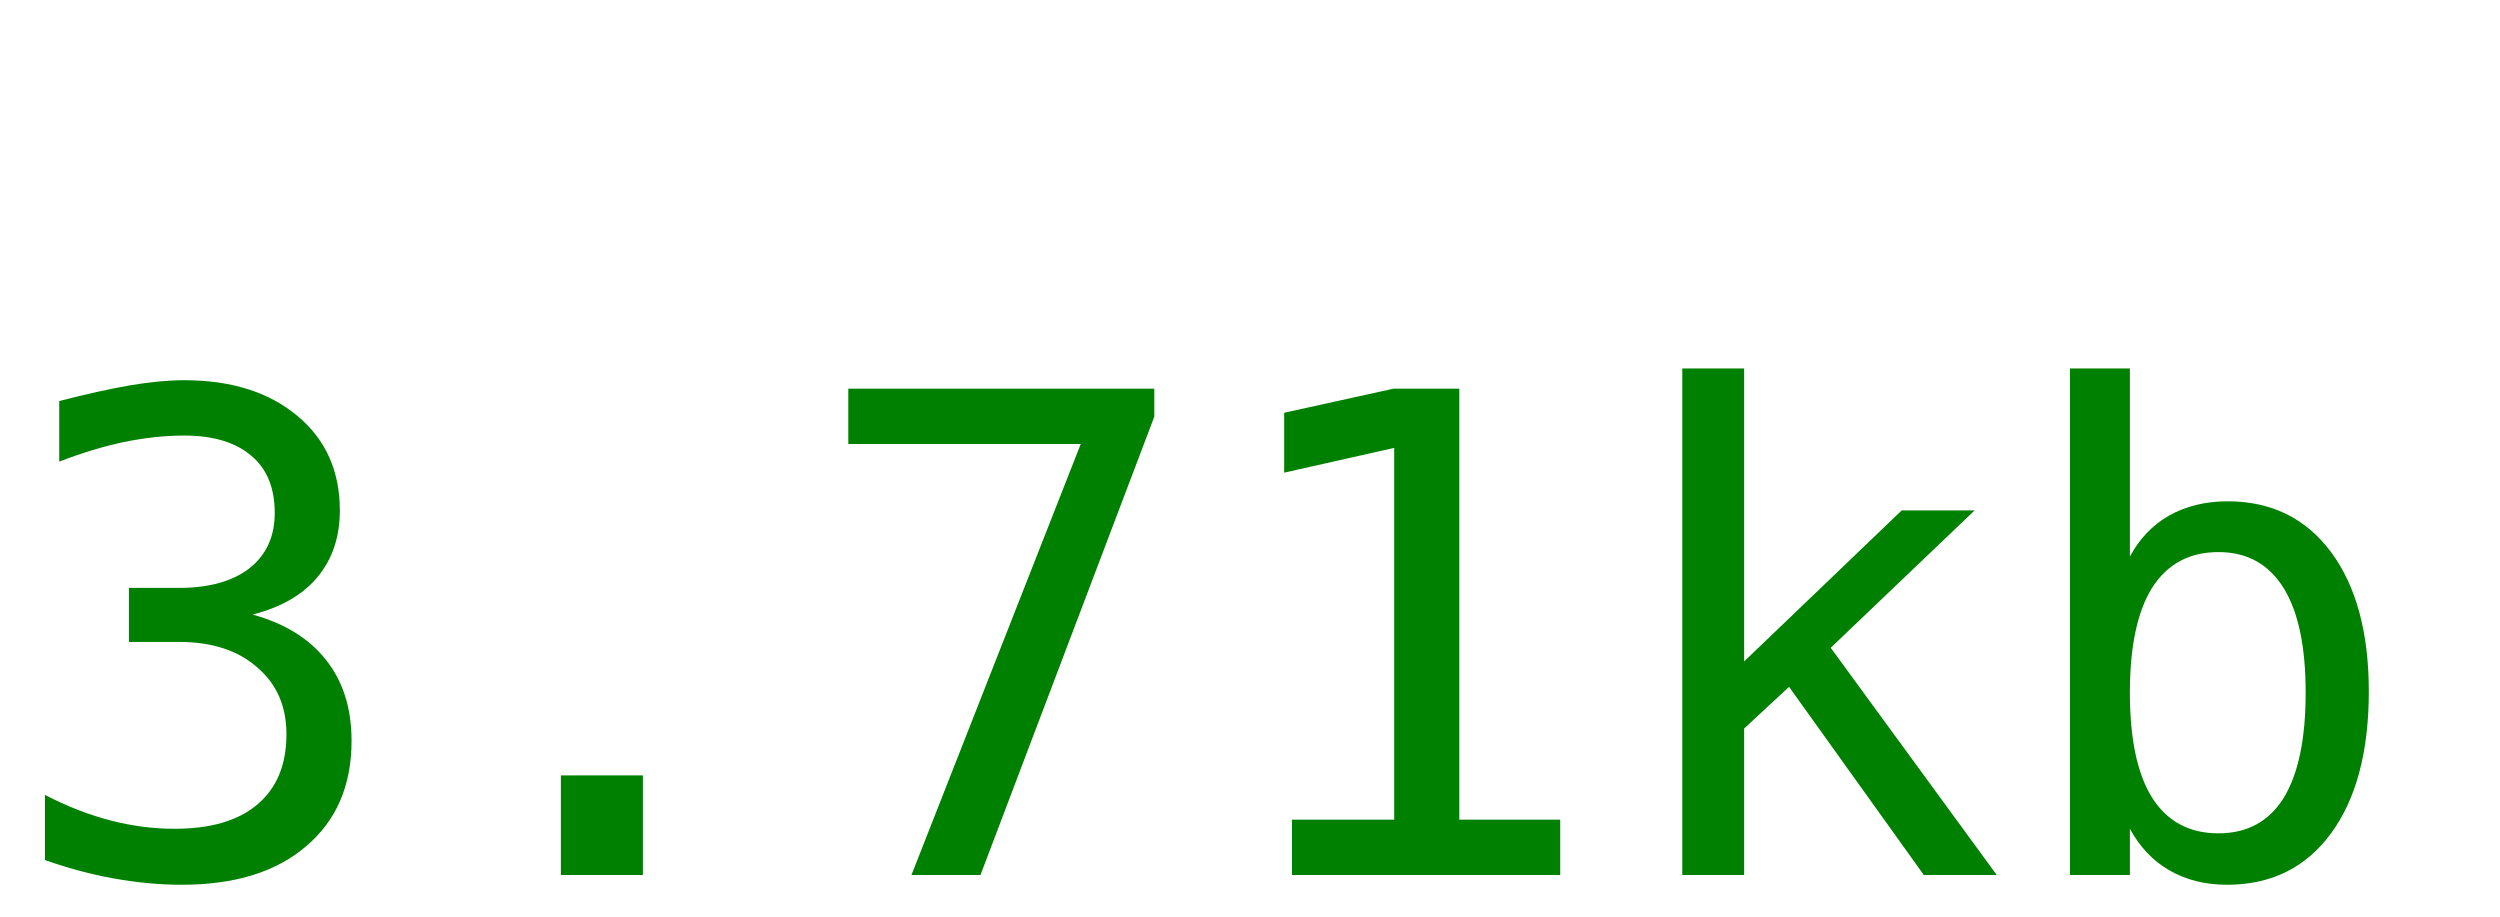
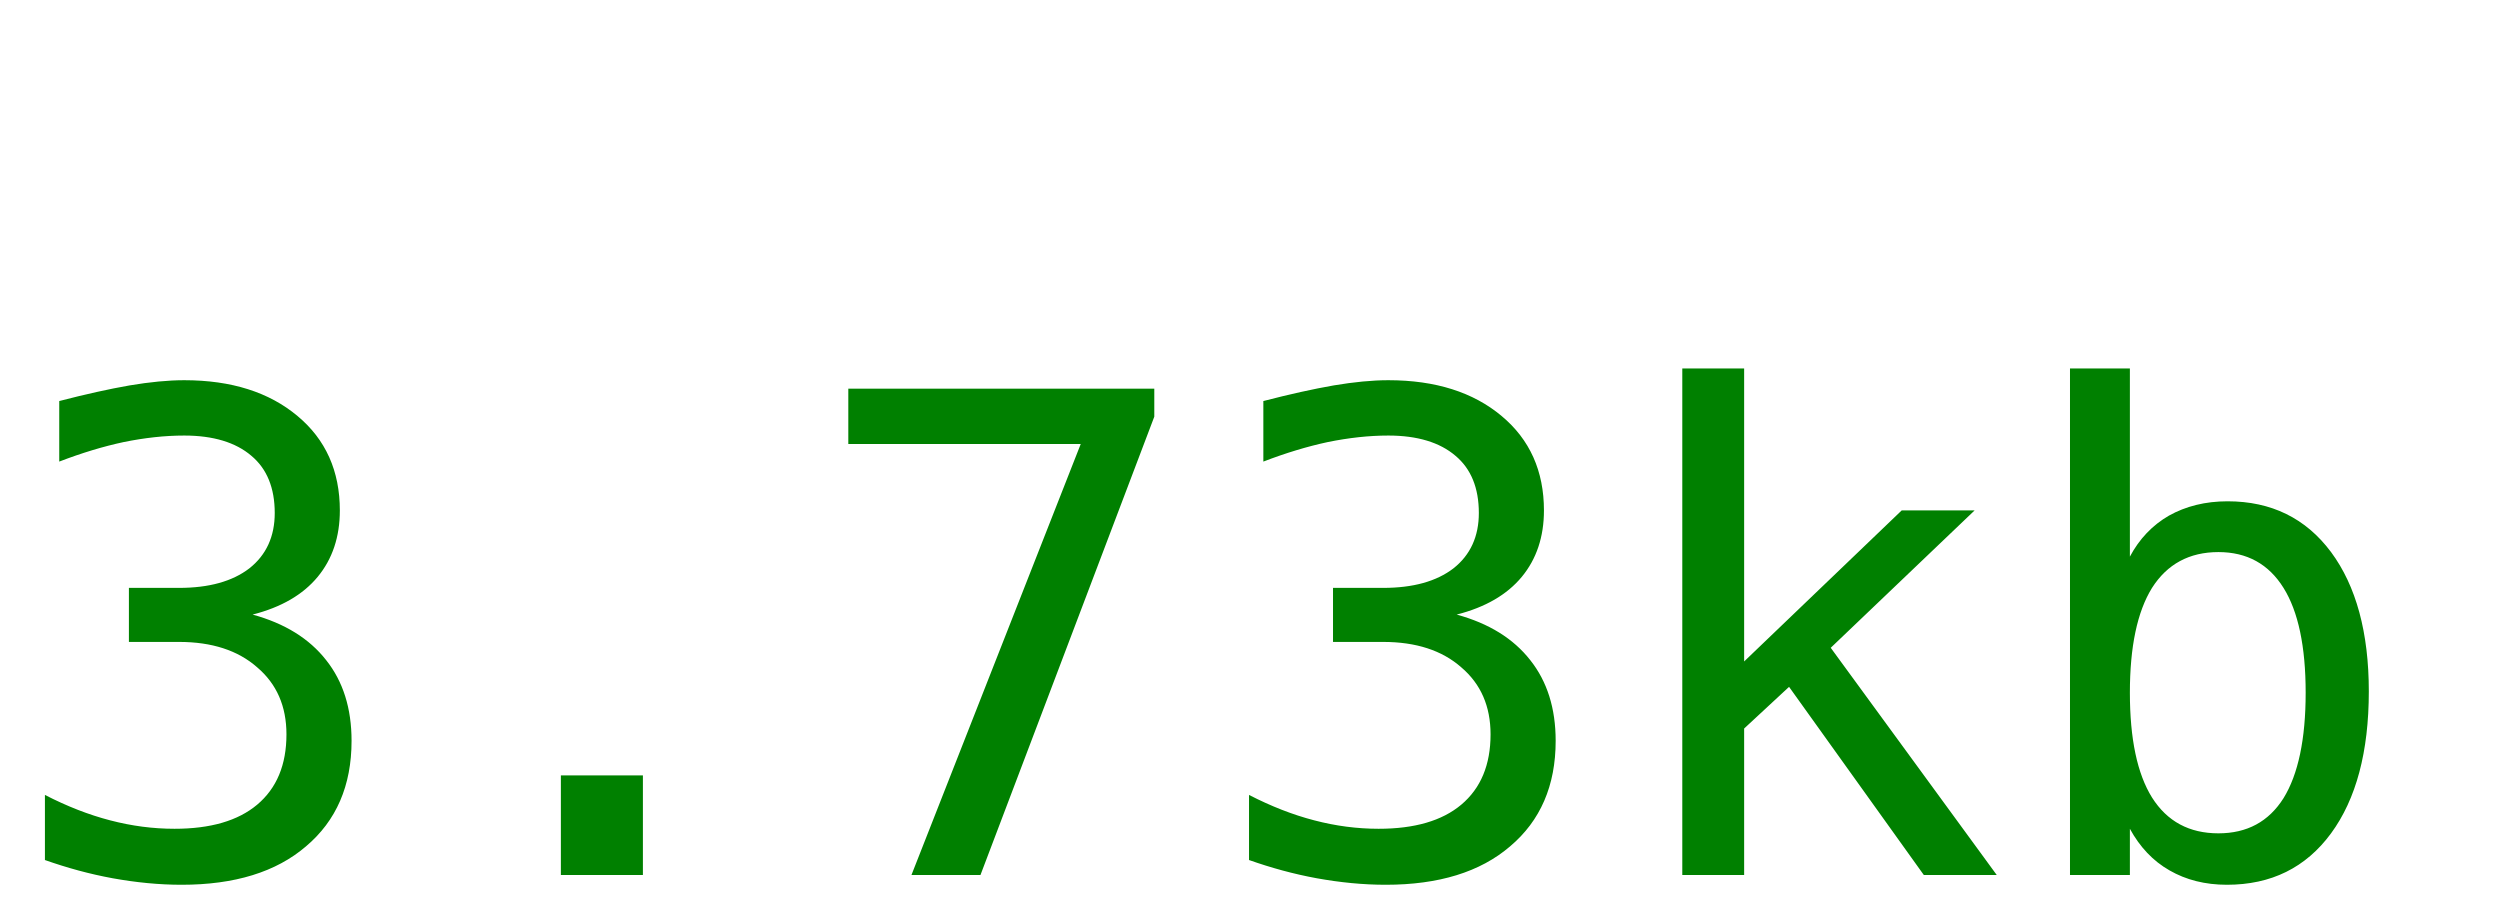
<svg xmlns="http://www.w3.org/2000/svg" width="60" height="22">
-   <text y="21" font-size="16px" font-family="monospace" fill="green">3.71kb</text>
+   <text y="21" font-size="16px" font-family="monospace" fill="green">3.73kb</text>
</svg>
